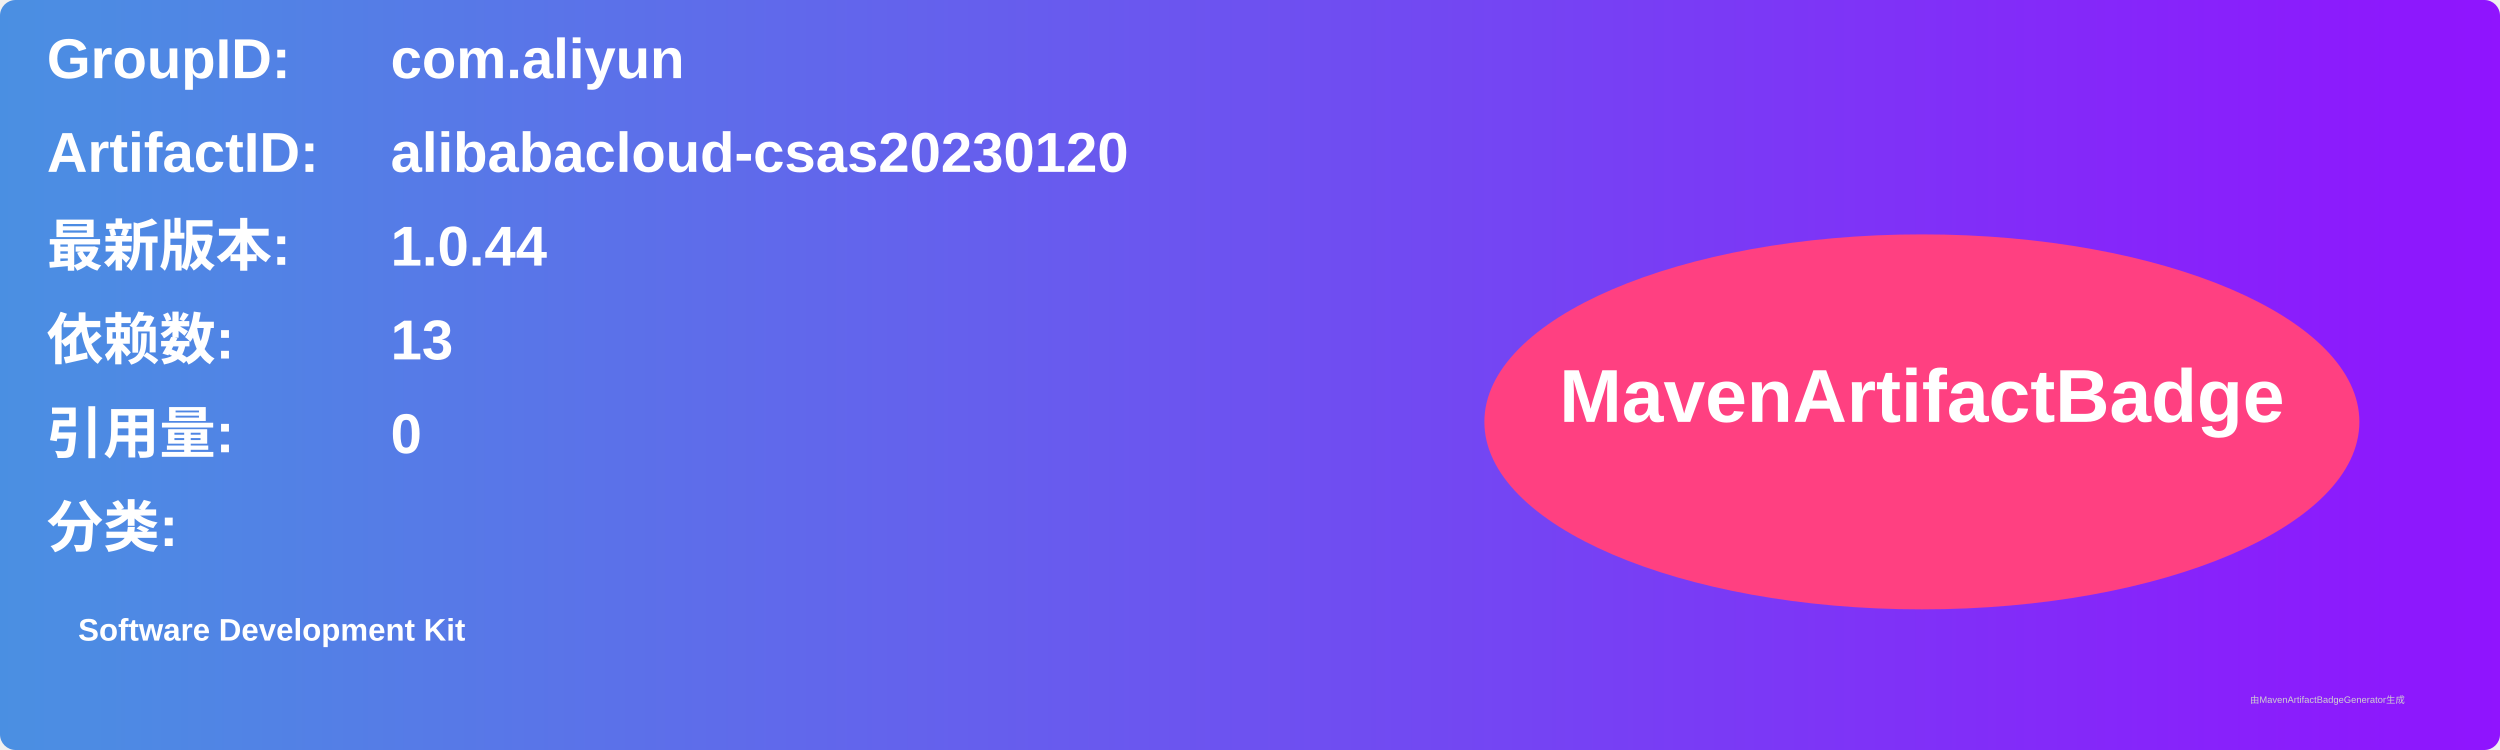
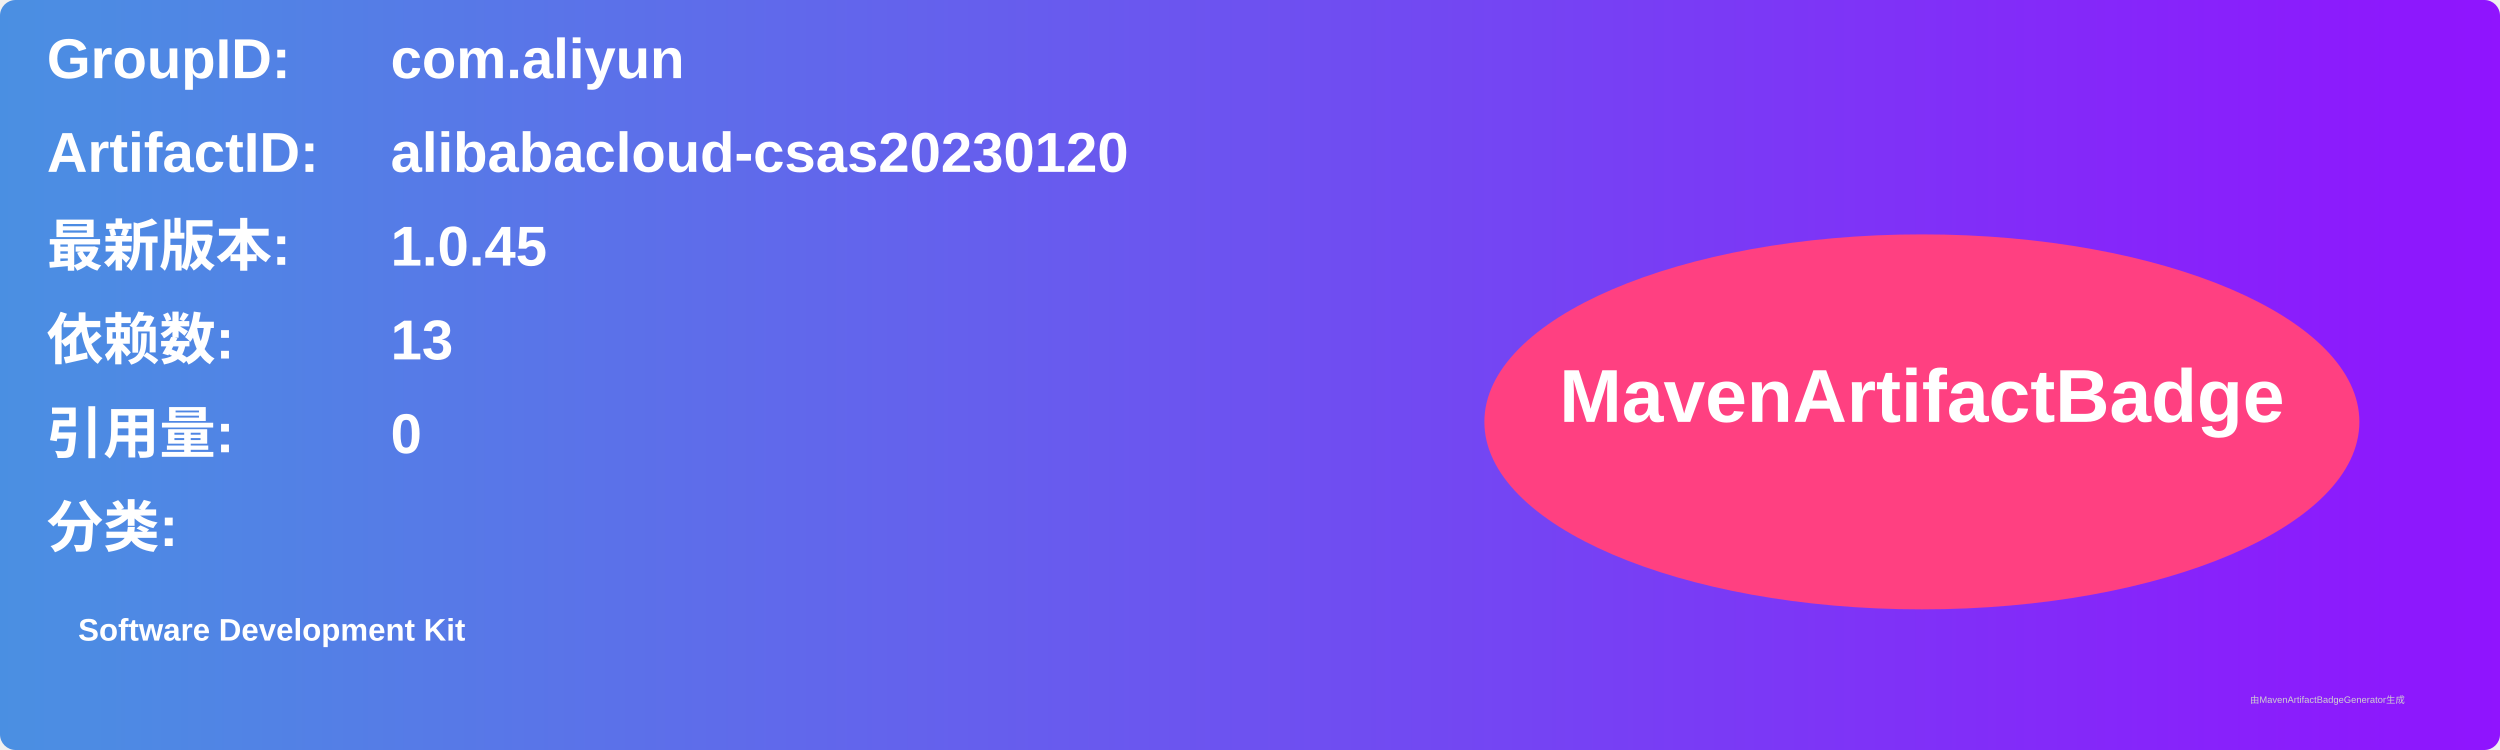
<svg xmlns="http://www.w3.org/2000/svg" width="800" height="240" viewBox="0 0 800 240">
  <linearGradient id="grad" x1="0%" y1="0%" x2="100%" y2="0%">
    <stop offset="0%" stop-color="#4a90e2" />
    <stop offset="100%" stop-color="#9013fe" />
  </linearGradient>
  <rect width="100%" height="100%" rx="5" ry="5" fill="url(#grad)" />
  <g transform="translate(15, 15)">
    <text x="0" y="10" font-family="Arial" font-size="18" fill="white" font-weight="bold" width="260">GroupID:</text>
    <text x="110" y="10" font-family="Arial" font-size="18" fill="white" font-weight="bold" width="460">com.aliyun</text>
    <text x="0" y="40" font-family="Arial" font-size="18" fill="white" font-weight="bold" width="260">ArtifactID:</text>
    <text x="110" y="40" font-family="Arial" font-size="18" fill="white" font-weight="bold" width="460">alibabacloud-csas20230120</text>
    <text x="0" y="70" font-family="Arial" font-size="18" fill="white" font-weight="bold">最新版本:</text>
    <text x="110" y="70" font-family="Arial" font-size="18" fill="white" font-weight="bold">
-       <tspan font-weight="bold">1.0.44</tspan>
+       <tspan font-weight="bold">1.0.45</tspan>
    </text>
    <text x="0" y="100" font-family="Arial" font-size="18" fill="white" font-weight="bold">依赖数: </text>
    <text x="110" y="100" font-family="Arial" font-size="18" fill="white">
      <tspan font-weight="bold">13</tspan>
    </text>
    <text x="0" y="130" font-family="Arial" font-size="18" fill="white" font-weight="bold">引用量: </text>
    <text x="110" y="130" font-family="Arial" font-size="18" fill="white">
      <tspan font-weight="bold">0</tspan>
    </text>
    <text x="0" y="160" font-family="Arial" font-size="18" fill="white" font-weight="bold">分类:</text>
    <text x="10" y="190" font-family="Arial" font-size="10" fill="white">
      <tspan font-weight="bold">Software Development Kit</tspan>
    </text>
    <ellipse cx="600" cy="120" rx="140" ry="60" fill="#ff4081" />
    <text x="600" y="120" text-anchor="middle" font-family="Arial" font-size="24" fill="white" font-weight="bold">MavenArtifactBadge</text>
  </g>
  <text x="720" y="225" font-family="Arial" font-size="3" fill="#d0d0d0">由MavenArtifactBadgeGenerator生成</text>
</svg>
